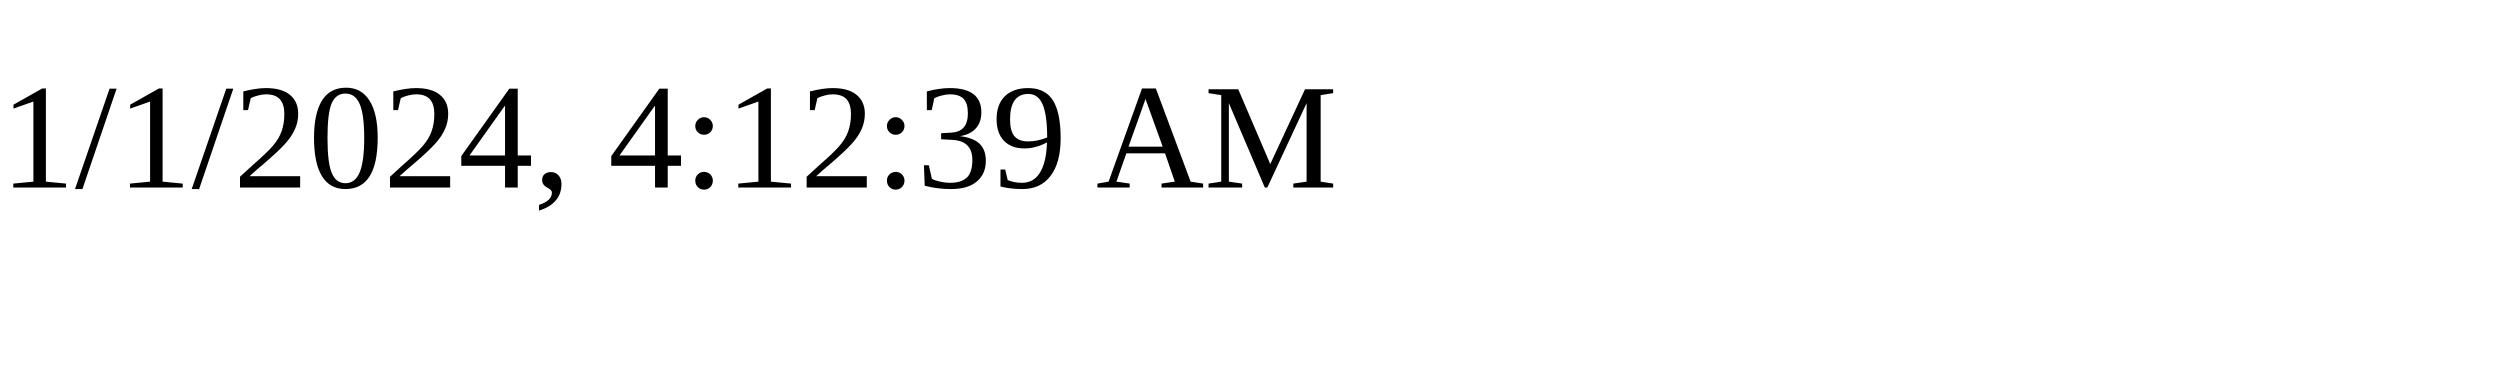
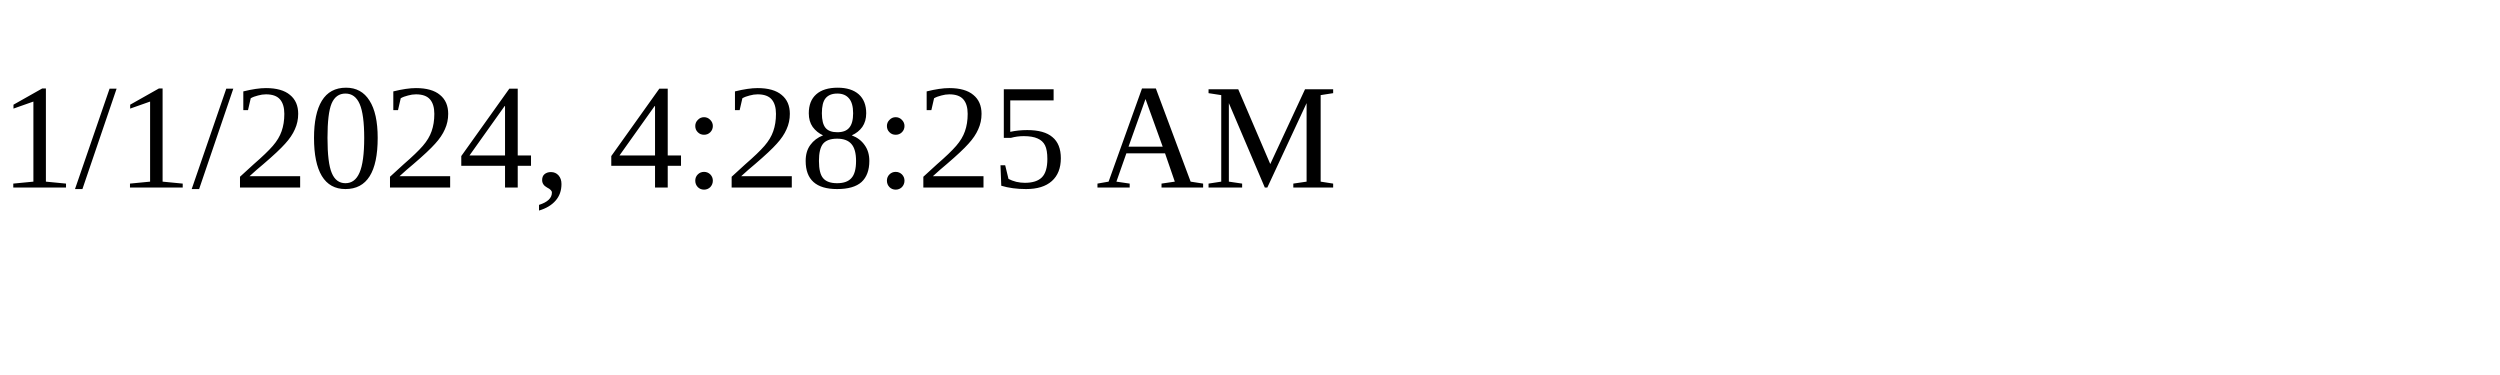
<svg xmlns="http://www.w3.org/2000/svg" height="30" width="200">
-   <text x="0" y="15">1/1/2024, 4:12:39 AM</text>
+   <text x="0" y="15">1/1/2024, 4:28:25 AM</text>
</svg>
